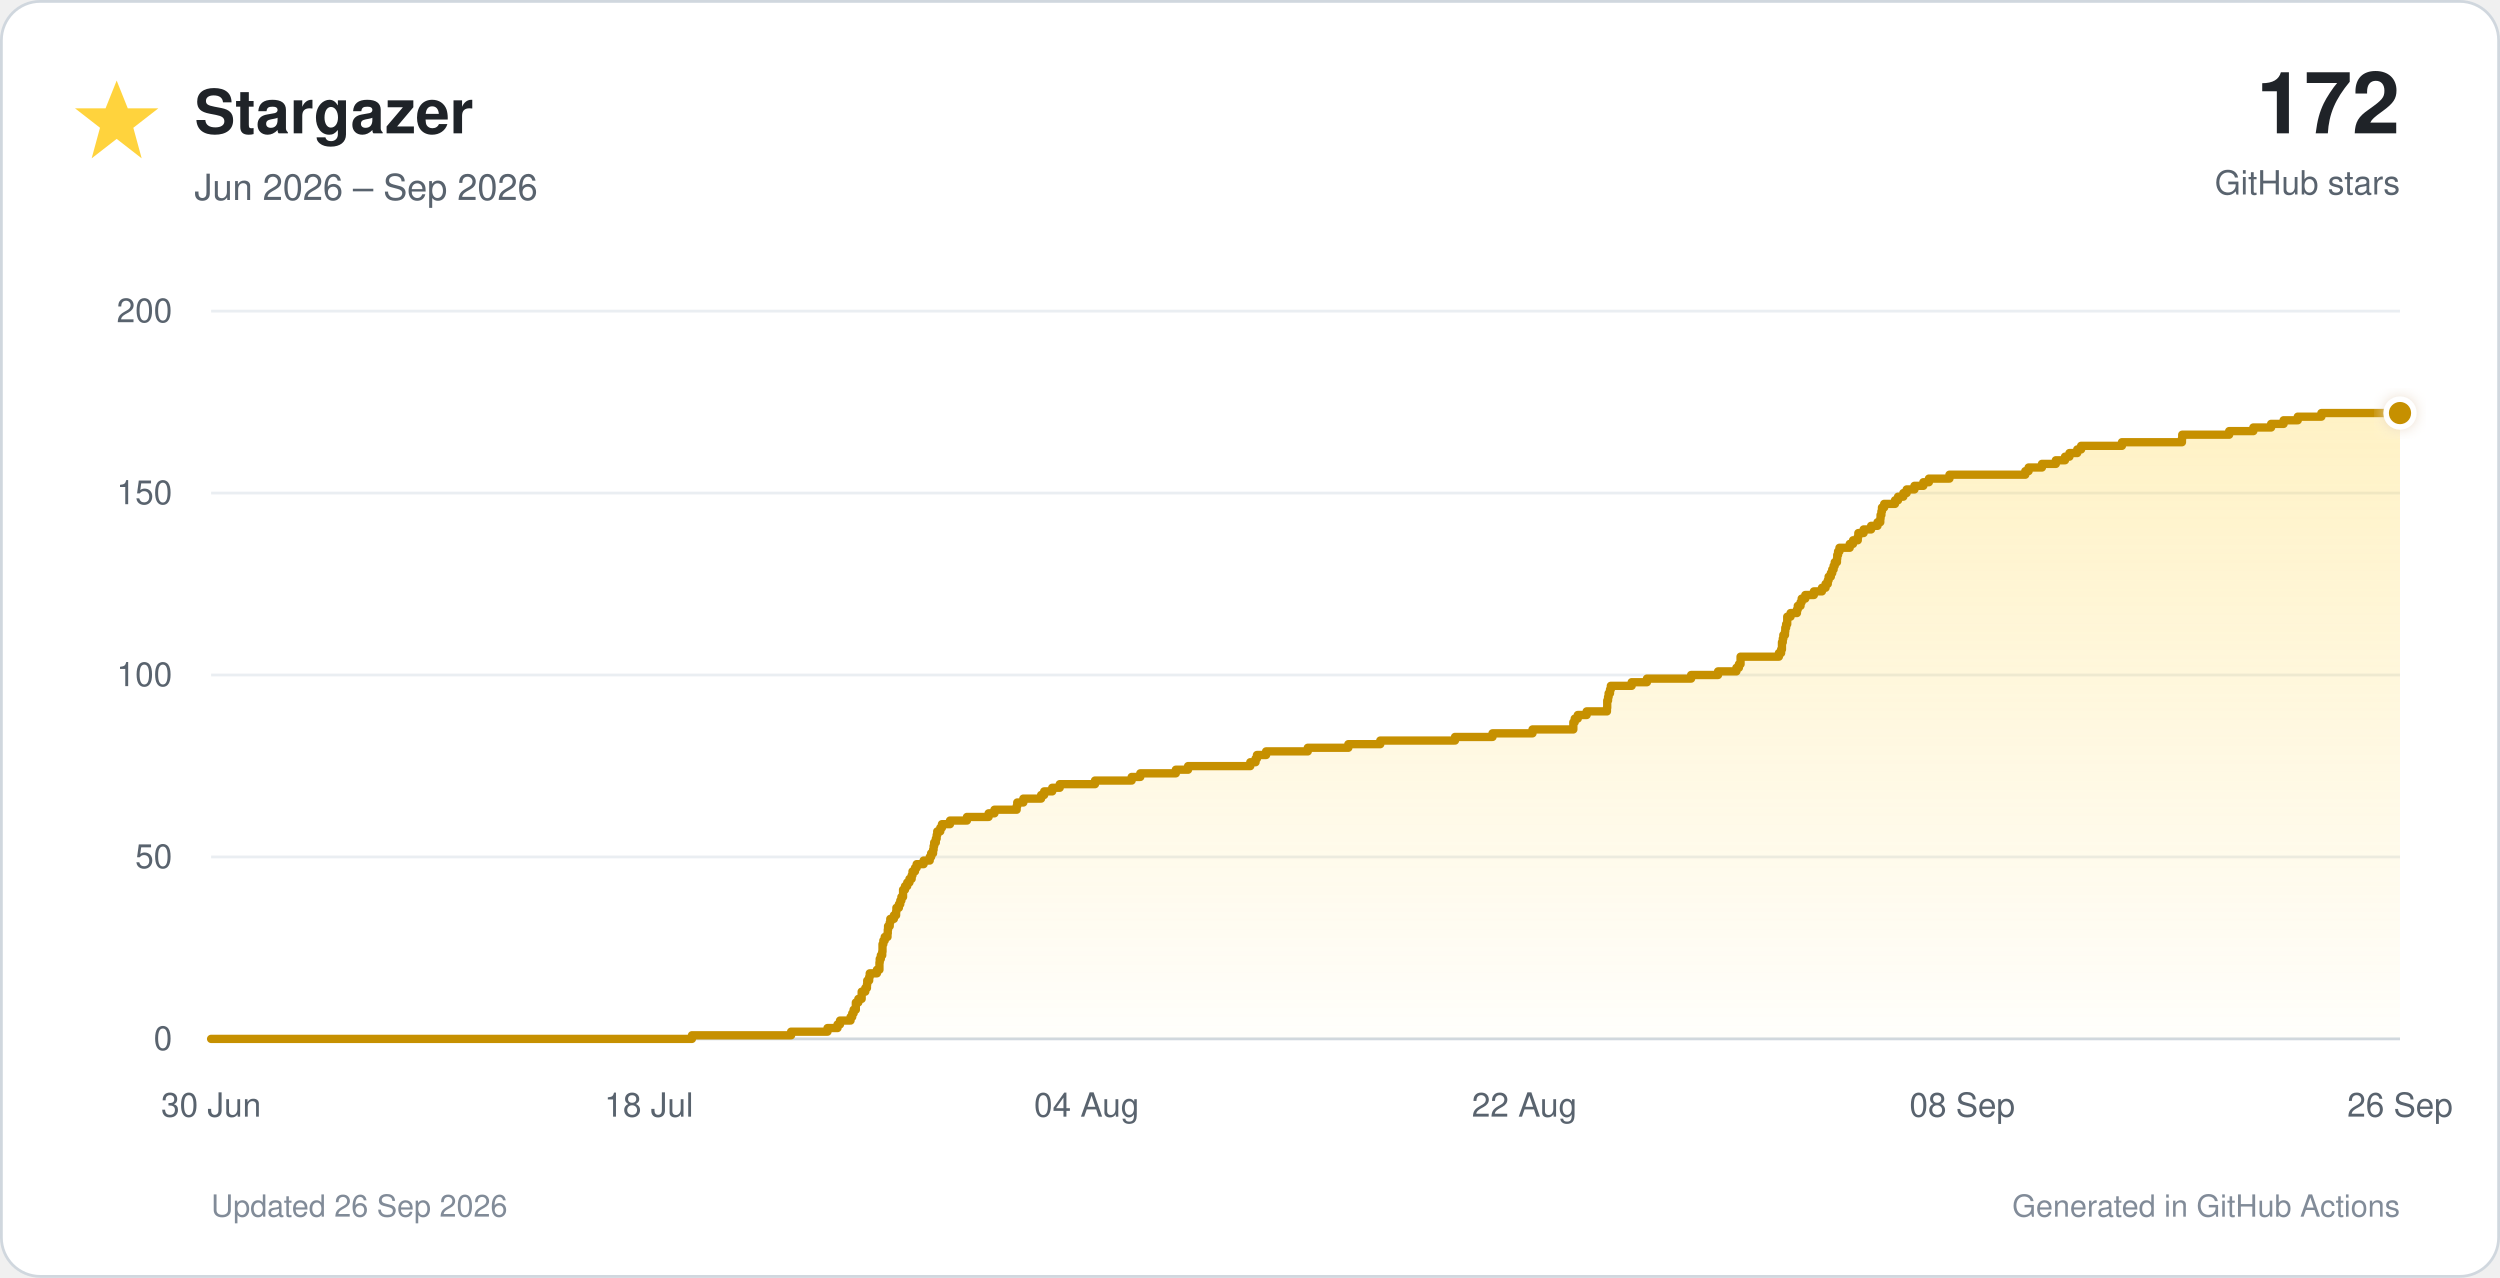
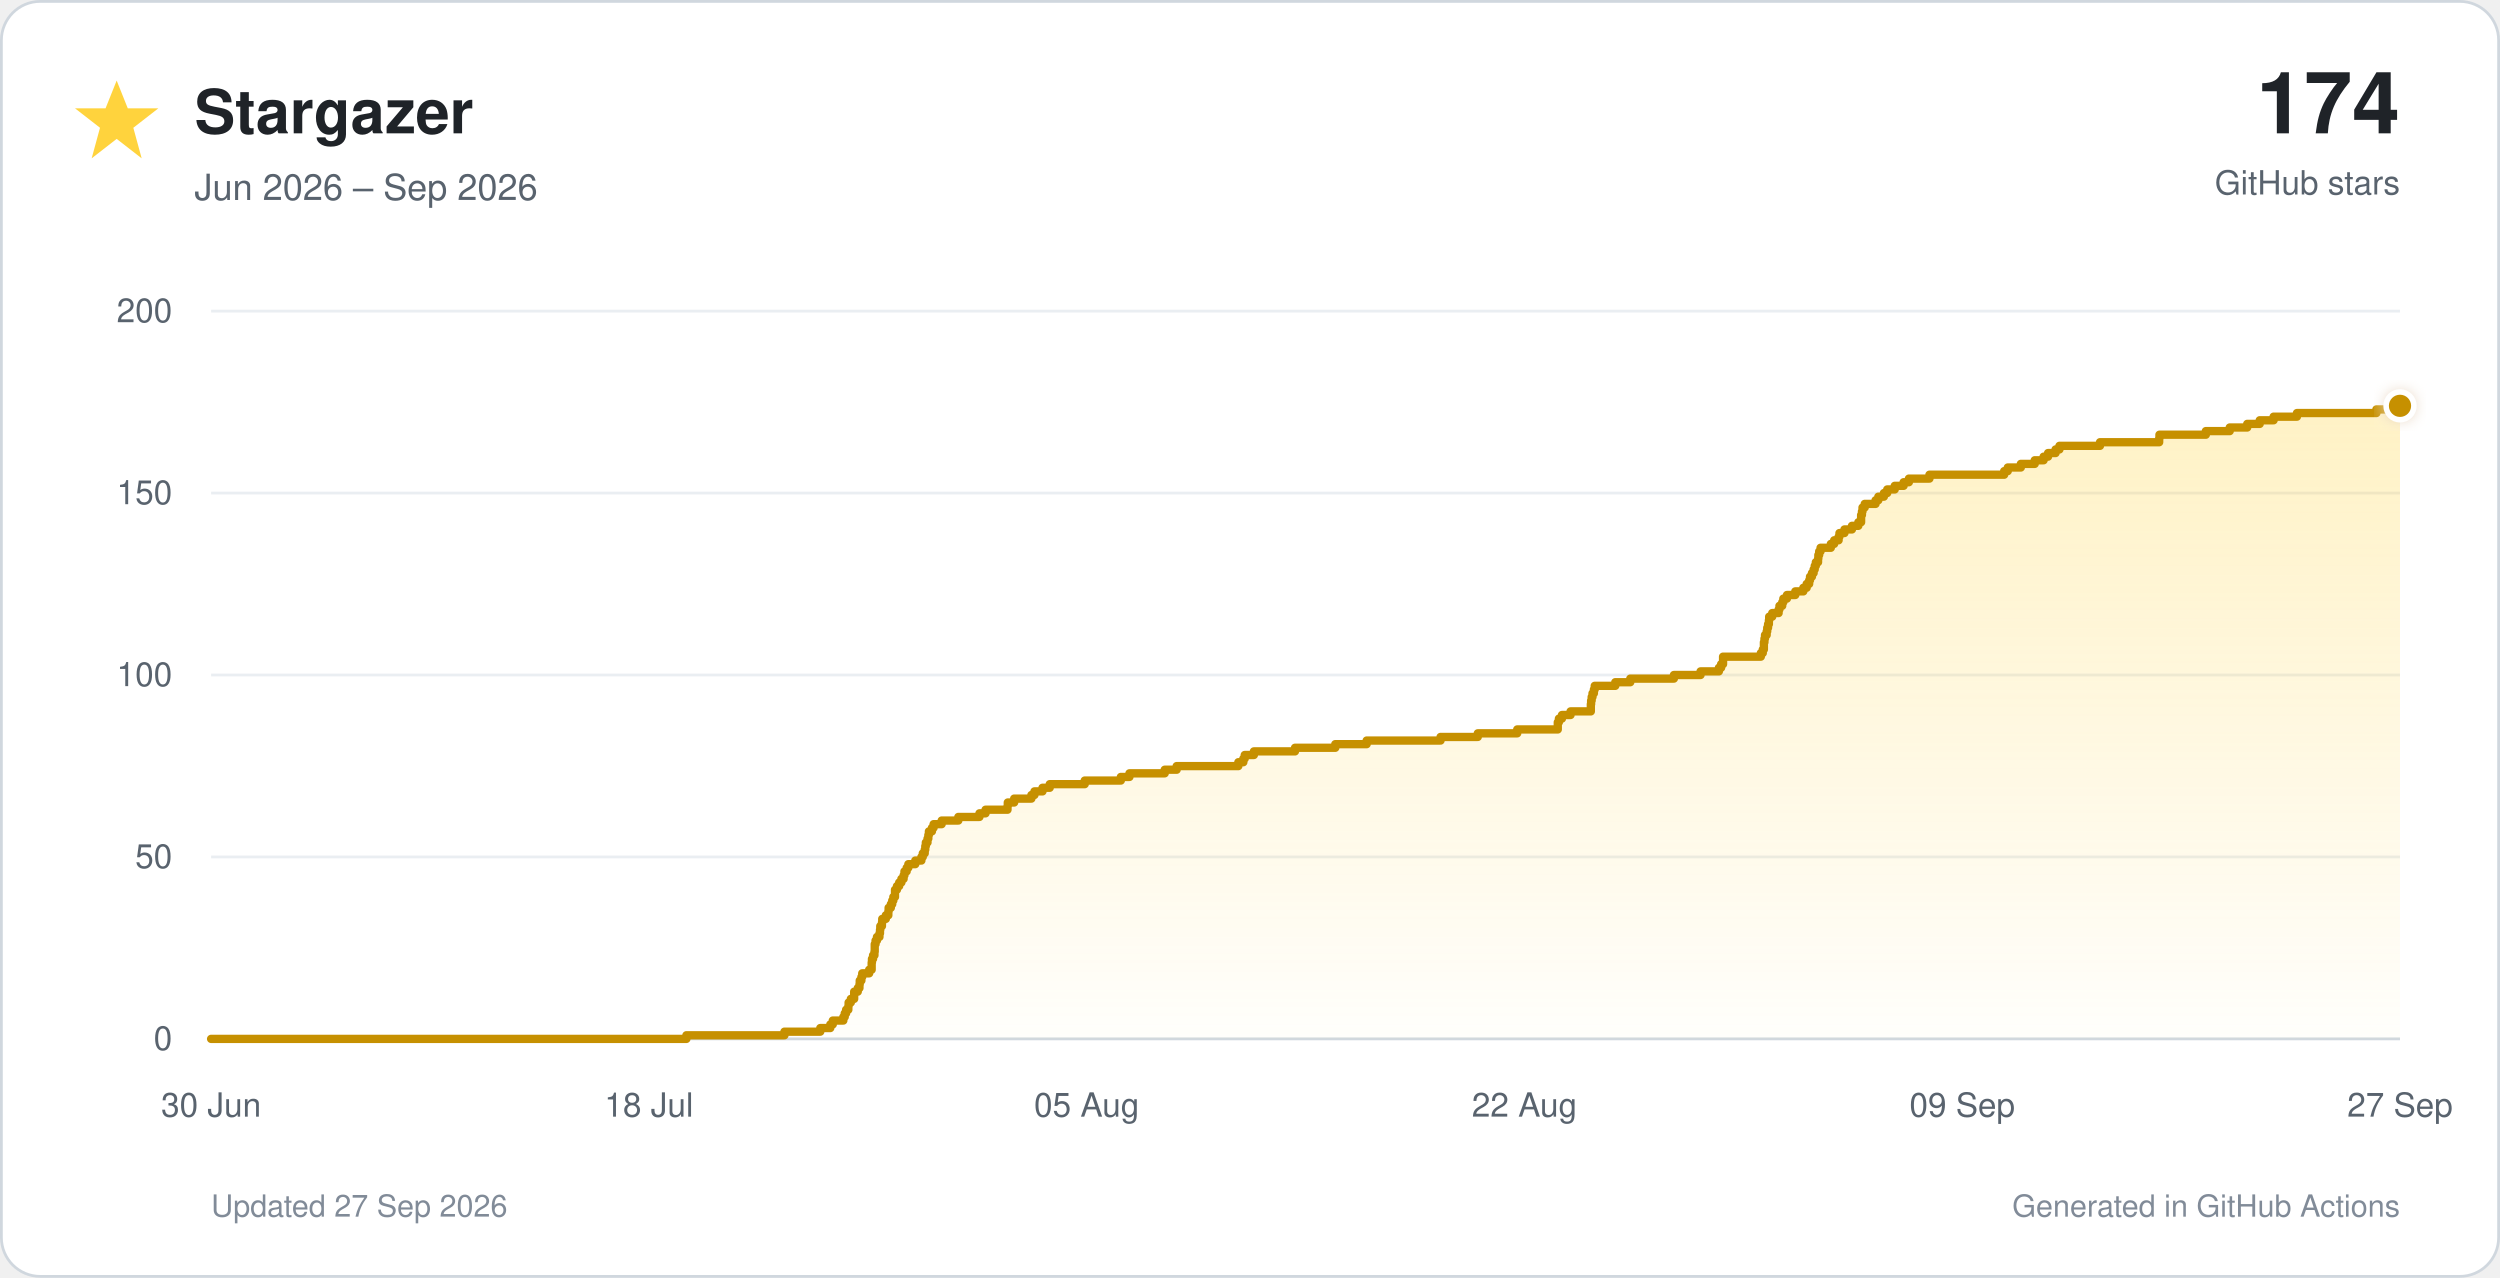
<svg xmlns="http://www.w3.org/2000/svg" viewBox="0 0 900 460" role="img">
  <defs>
    <linearGradient id="star-fill" x1="0" y1="0" x2="0" y2="1">
      <stop offset="0%" stop-color="#ffd33d" stop-opacity="0.30" />
      <stop offset="100%" stop-color="#ffd33d" stop-opacity="0.02" />
    </linearGradient>
    <filter id="glow" x="-40%" y="-40%" width="180%" height="180%">
      <feGaussianBlur stdDeviation="3" result="blur" />
      <feMerge>
        <feMergeNode in="blur" />
        <feMergeNode in="SourceGraphic" />
      </feMerge>
    </filter>
  </defs>
  <style>
    text { font-family: -apple-system, BlinkMacSystemFont, 'Segoe UI', Helvetica, Arial, sans-serif; }
    .tick { fill: #59636e; font-size: 12px; }
  </style>
  <rect x="0.5" y="0.5" width="899" height="459" rx="14" fill="#ffffff" stroke="#d0d7de" />
  <polygon points="42,29 46,39 57,39 48,46 51,57 42,50 33,57 36,46 27,39 38,39" fill="#ffd33d" />
  <text x="70" y="48" font-size="22" font-weight="700" fill="#1f2328">Stargazer</text>
  <text x="70" y="72" font-size="13" fill="#59636e">Jun 2026 – Sep 2026</text>
-   <text x="864" y="48" text-anchor="end" font-size="31" font-weight="750" fill="#1f2328">172</text>
+   <text x="864" y="48" text-anchor="end" font-size="31" font-weight="750" fill="#1f2328">174</text>
  <text x="864" y="70" text-anchor="end" font-size="12" fill="#59636e">GitHub stars</text>
  <line x1="76" y1="374.0" x2="864" y2="374.0" stroke="#d0d7de" stroke-width="1" />
  <text x="62" y="378.0" text-anchor="end" class="tick">0</text>
  <line x1="76" y1="308.5" x2="864" y2="308.5" stroke="#eaeef2" stroke-width="1" />
  <text x="62" y="312.5" text-anchor="end" class="tick">50</text>
  <line x1="76" y1="243.0" x2="864" y2="243.0" stroke="#eaeef2" stroke-width="1" />
  <text x="62" y="247.0" text-anchor="end" class="tick">100</text>
  <line x1="76" y1="177.5" x2="864" y2="177.5" stroke="#eaeef2" stroke-width="1" />
  <text x="62" y="181.5" text-anchor="end" class="tick">150</text>
  <line x1="76" y1="112.0" x2="864" y2="112.0" stroke="#eaeef2" stroke-width="1" />
  <text x="62" y="116.0" text-anchor="end" class="tick">200</text>
  <text x="76.0" y="402" text-anchor="middle" class="tick">30 Jun</text>
  <text x="233.6" y="402" text-anchor="middle" class="tick">18 Jul</text>
-   <text x="391.2" y="402" text-anchor="middle" class="tick">04 Aug</text>
+   <text x="391.2" y="402" text-anchor="middle" class="tick">05 Aug</text>
  <text x="548.8" y="402" text-anchor="middle" class="tick">22 Aug</text>
-   <text x="706.4" y="402" text-anchor="middle" class="tick">08 Sep</text>
-   <text x="864.0" y="402" text-anchor="middle" class="tick">26 Sep</text>
-   <path d="M 76.0 374.0 H 249.1 V 372.7 H 284.8 V 371.4 H 297.9 V 370.1 H 301.5 V 368.8 H 302.4 V 367.4 H 306.2 V 366.1 H 306.8 V 364.8 H 307.3 V 363.5 H 308.1 V 362.2 H 308.1 V 360.9 H 309.0 V 359.6 H 310.2 V 358.3 H 310.2 V 357.0 H 311.5 V 355.7 H 312.1 V 354.4 H 312.2 V 353.0 H 312.9 V 351.7 H 313.1 V 350.4 H 315.7 V 349.1 H 316.6 V 347.8 H 316.6 V 346.5 H 316.7 V 345.2 H 317.1 V 343.9 H 317.6 V 342.6 H 317.7 V 341.2 H 317.7 V 339.9 H 318.0 V 338.6 H 318.5 V 337.3 H 319.5 V 336.0 H 319.6 V 334.7 H 319.7 V 333.4 H 320.3 V 332.1 H 320.5 V 330.8 H 321.8 V 329.5 H 322.6 V 328.1 H 322.7 V 326.8 H 323.6 V 325.5 H 324.1 V 324.2 H 324.5 V 322.9 H 325.1 V 321.6 H 325.1 V 320.3 H 325.8 V 319.0 H 326.6 V 317.7 H 327.4 V 316.4 H 328.2 V 315.1 H 328.5 V 313.7 H 329.4 V 312.4 H 330.0 V 311.1 H 332.5 V 309.8 H 334.7 V 308.5 H 335.2 V 307.2 H 335.9 V 305.9 H 336.1 V 304.6 H 336.3 V 303.3 H 336.9 V 301.9 H 337.2 V 300.6 H 337.4 V 299.3 H 338.5 V 298.0 H 339.1 V 296.7 H 342.0 V 295.4 H 348.1 V 294.1 H 355.9 V 292.8 H 358.0 V 291.5 H 366.0 V 290.2 H 366.2 V 288.9 H 368.4 V 287.5 H 374.8 V 286.2 H 375.9 V 284.9 H 378.8 V 283.6 H 381.5 V 282.3 H 394.2 V 281.0 H 407.4 V 279.7 H 410.5 V 278.4 H 423.3 V 277.1 H 427.7 V 275.8 H 450.1 V 274.4 H 452.0 V 273.1 H 452.5 V 271.8 H 455.8 V 270.5 H 470.8 V 269.2 H 485.4 V 267.9 H 496.9 V 266.6 H 523.8 V 265.3 H 537.3 V 264.0 H 551.7 V 262.6 H 566.4 V 261.3 H 566.4 V 260.0 H 566.9 V 258.7 H 568.0 V 257.4 H 571.2 V 256.1 H 578.5 V 254.8 H 578.6 V 253.5 H 578.6 V 252.2 H 578.9 V 250.9 H 579.1 V 249.6 H 579.6 V 248.2 H 579.9 V 246.9 H 587.4 V 245.6 H 592.9 V 244.3 H 608.8 V 243.0 H 618.5 V 241.7 H 625.1 V 240.4 H 626.0 V 239.1 H 626.6 V 237.8 H 626.6 V 236.4 H 640.4 V 235.1 H 641.2 V 233.8 H 641.5 V 232.5 H 641.5 V 231.2 H 641.8 V 229.9 H 642.0 V 228.6 H 642.6 V 227.3 H 642.7 V 226.0 H 643.0 V 224.7 H 643.4 V 223.3 H 643.4 V 222.0 H 644.6 V 220.7 H 646.9 V 219.4 H 647.2 V 218.1 H 648.2 V 216.8 H 648.6 V 215.5 H 649.9 V 214.2 H 653.0 V 212.9 H 655.9 V 211.6 H 657.2 V 210.2 H 658.0 V 208.9 H 658.3 V 207.6 H 659.1 V 206.3 H 659.6 V 205.0 H 660.1 V 203.7 H 660.5 V 202.4 H 661.3 V 201.1 H 661.4 V 199.8 H 661.7 V 198.5 H 662.2 V 197.2 H 665.9 V 195.8 H 667.1 V 194.5 H 668.8 V 193.2 H 669.0 V 191.9 H 670.9 V 190.6 H 673.6 V 189.3 H 675.9 V 188.0 H 676.9 V 186.7 H 677.0 V 185.4 H 677.3 V 184.1 H 677.5 V 182.7 H 678.3 V 181.4 H 682.2 V 180.1 H 683.3 V 178.8 H 685.2 V 177.5 H 686.4 V 176.2 H 689.2 V 174.9 H 692.4 V 173.6 H 694.4 V 172.3 H 701.8 V 170.9 H 729.1 V 169.6 H 730.3 V 168.3 H 735.1 V 167.0 H 740.1 V 165.7 H 743.4 V 164.4 H 745.0 V 163.1 H 747.8 V 161.8 H 749.2 V 160.5 H 763.9 V 159.2 H 785.5 V 157.8 H 785.6 V 156.5 H 802.5 V 155.2 H 811.2 V 153.9 H 817.6 V 152.6 H 822.1 V 151.3 H 827.2 V 150.0 H 835.7 V 148.7 H 864.0 V 374 H 76.0 Z" fill="url(#star-fill)" />
-   <path d="M 76.0 374.0 H 249.1 V 372.7 H 284.8 V 371.4 H 297.9 V 370.1 H 301.5 V 368.8 H 302.4 V 367.4 H 306.2 V 366.1 H 306.8 V 364.8 H 307.3 V 363.5 H 308.1 V 362.2 H 308.1 V 360.9 H 309.0 V 359.6 H 310.2 V 358.3 H 310.2 V 357.0 H 311.5 V 355.7 H 312.1 V 354.4 H 312.2 V 353.0 H 312.9 V 351.7 H 313.1 V 350.4 H 315.7 V 349.1 H 316.6 V 347.8 H 316.6 V 346.5 H 316.7 V 345.2 H 317.1 V 343.9 H 317.6 V 342.6 H 317.7 V 341.2 H 317.7 V 339.9 H 318.0 V 338.6 H 318.5 V 337.3 H 319.5 V 336.0 H 319.6 V 334.7 H 319.7 V 333.4 H 320.3 V 332.1 H 320.5 V 330.8 H 321.8 V 329.5 H 322.6 V 328.1 H 322.7 V 326.8 H 323.6 V 325.5 H 324.1 V 324.2 H 324.5 V 322.9 H 325.1 V 321.6 H 325.1 V 320.3 H 325.8 V 319.0 H 326.6 V 317.7 H 327.4 V 316.4 H 328.2 V 315.1 H 328.5 V 313.7 H 329.4 V 312.4 H 330.0 V 311.1 H 332.5 V 309.8 H 334.7 V 308.5 H 335.2 V 307.2 H 335.9 V 305.9 H 336.1 V 304.6 H 336.3 V 303.3 H 336.9 V 301.9 H 337.2 V 300.6 H 337.4 V 299.3 H 338.5 V 298.0 H 339.1 V 296.7 H 342.0 V 295.4 H 348.1 V 294.1 H 355.9 V 292.8 H 358.0 V 291.5 H 366.0 V 290.2 H 366.2 V 288.9 H 368.4 V 287.5 H 374.8 V 286.2 H 375.9 V 284.9 H 378.8 V 283.6 H 381.5 V 282.3 H 394.2 V 281.0 H 407.4 V 279.7 H 410.5 V 278.4 H 423.3 V 277.1 H 427.7 V 275.8 H 450.1 V 274.4 H 452.0 V 273.1 H 452.5 V 271.8 H 455.8 V 270.5 H 470.8 V 269.2 H 485.4 V 267.9 H 496.9 V 266.6 H 523.8 V 265.3 H 537.3 V 264.0 H 551.7 V 262.6 H 566.4 V 261.3 H 566.4 V 260.0 H 566.9 V 258.7 H 568.0 V 257.4 H 571.2 V 256.1 H 578.5 V 254.8 H 578.6 V 253.5 H 578.6 V 252.2 H 578.9 V 250.9 H 579.1 V 249.6 H 579.6 V 248.2 H 579.9 V 246.9 H 587.4 V 245.6 H 592.9 V 244.3 H 608.8 V 243.0 H 618.5 V 241.7 H 625.1 V 240.4 H 626.0 V 239.1 H 626.6 V 237.8 H 626.6 V 236.4 H 640.4 V 235.1 H 641.2 V 233.8 H 641.5 V 232.5 H 641.5 V 231.2 H 641.8 V 229.9 H 642.0 V 228.6 H 642.6 V 227.3 H 642.7 V 226.0 H 643.0 V 224.7 H 643.4 V 223.3 H 643.4 V 222.0 H 644.6 V 220.7 H 646.9 V 219.4 H 647.2 V 218.1 H 648.2 V 216.8 H 648.6 V 215.5 H 649.9 V 214.2 H 653.0 V 212.9 H 655.9 V 211.6 H 657.2 V 210.2 H 658.0 V 208.9 H 658.3 V 207.6 H 659.1 V 206.3 H 659.6 V 205.0 H 660.1 V 203.7 H 660.5 V 202.4 H 661.3 V 201.1 H 661.4 V 199.8 H 661.7 V 198.5 H 662.2 V 197.2 H 665.9 V 195.8 H 667.1 V 194.5 H 668.8 V 193.2 H 669.0 V 191.9 H 670.9 V 190.6 H 673.6 V 189.3 H 675.9 V 188.0 H 676.9 V 186.7 H 677.0 V 185.4 H 677.3 V 184.1 H 677.5 V 182.7 H 678.3 V 181.4 H 682.2 V 180.1 H 683.3 V 178.8 H 685.2 V 177.5 H 686.4 V 176.2 H 689.2 V 174.9 H 692.4 V 173.6 H 694.4 V 172.3 H 701.8 V 170.9 H 729.1 V 169.6 H 730.3 V 168.3 H 735.1 V 167.0 H 740.1 V 165.7 H 743.4 V 164.4 H 745.0 V 163.1 H 747.8 V 161.8 H 749.2 V 160.5 H 763.9 V 159.2 H 785.5 V 157.8 H 785.6 V 156.5 H 802.5 V 155.2 H 811.2 V 153.9 H 817.6 V 152.6 H 822.1 V 151.3 H 827.2 V 150.0 H 835.7 V 148.7 H 864.0" fill="none" stroke="#c69000" stroke-width="3" stroke-linecap="round" stroke-linejoin="round" />
-   <circle cx="864.0" cy="148.7" r="5" fill="#c69000" stroke="#ffffff" stroke-width="2" filter="url(#glow)" />
-   <text x="76" y="438" font-size="11" fill="#818b98">Updated 26 Sep 2026</text>
+   <text x="706.4" y="402" text-anchor="middle" class="tick">09 Sep</text>
+   <text x="864.0" y="402" text-anchor="middle" class="tick">27 Sep</text>
+   <path d="M 76.0 374.0 H 247.1 V 372.7 H 282.4 V 371.4 H 295.3 V 370.1 H 298.9 V 368.8 H 299.8 V 367.4 H 303.6 V 366.1 H 304.1 V 364.8 H 304.6 V 363.5 H 305.4 V 362.2 H 305.5 V 360.9 H 306.3 V 359.6 H 307.5 V 358.3 H 307.5 V 357.0 H 308.8 V 355.7 H 309.4 V 354.4 H 309.5 V 353.0 H 310.1 V 351.7 H 310.4 V 350.4 H 312.9 V 349.1 H 313.8 V 347.8 H 313.8 V 346.5 H 313.9 V 345.2 H 314.3 V 343.9 H 314.8 V 342.6 H 314.9 V 341.2 H 314.9 V 339.9 H 315.2 V 338.6 H 315.7 V 337.3 H 316.6 V 336.0 H 316.8 V 334.7 H 316.9 V 333.4 H 317.5 V 332.1 H 317.6 V 330.8 H 318.9 V 329.5 H 319.8 V 328.1 H 319.9 V 326.8 H 320.7 V 325.5 H 321.2 V 324.2 H 321.6 V 322.9 H 322.2 V 321.6 H 322.2 V 320.3 H 322.9 V 319.0 H 323.7 V 317.7 H 324.5 V 316.4 H 325.3 V 315.1 H 325.6 V 313.7 H 326.4 V 312.4 H 327.0 V 311.1 H 329.5 V 309.8 H 331.7 V 308.5 H 332.2 V 307.2 H 332.9 V 305.9 H 333.1 V 304.6 H 333.3 V 303.3 H 333.9 V 301.9 H 334.2 V 300.6 H 334.4 V 299.3 H 335.5 V 298.0 H 336.1 V 296.7 H 339.0 V 295.4 H 345.0 V 294.1 H 352.6 V 292.8 H 354.8 V 291.5 H 362.7 V 290.2 H 362.8 V 288.9 H 365.1 V 287.5 H 371.3 V 286.2 H 372.4 V 284.9 H 375.3 V 283.6 H 377.9 V 282.3 H 390.5 V 281.0 H 403.5 V 279.7 H 406.6 V 278.4 H 419.3 V 277.1 H 423.6 V 275.8 H 445.8 V 274.4 H 447.6 V 273.1 H 448.1 V 271.8 H 451.4 V 270.5 H 466.2 V 269.2 H 480.7 V 267.9 H 492.0 V 266.6 H 518.6 V 265.3 H 532.0 V 264.0 H 546.2 V 262.6 H 560.8 V 261.3 H 560.8 V 260.0 H 561.2 V 258.7 H 562.3 V 257.4 H 565.4 V 256.1 H 572.7 V 254.8 H 572.7 V 253.5 H 572.8 V 252.2 H 573.0 V 250.9 H 573.3 V 249.6 H 573.8 V 248.2 H 574.1 V 246.9 H 581.5 V 245.6 H 586.9 V 244.3 H 602.6 V 243.0 H 612.2 V 241.7 H 618.8 V 240.4 H 619.6 V 239.1 H 620.3 V 237.8 H 620.3 V 236.4 H 633.9 V 235.1 H 634.6 V 233.8 H 635.0 V 232.5 H 635.0 V 231.2 H 635.2 V 229.9 H 635.4 V 228.6 H 636.0 V 227.3 H 636.2 V 226.0 H 636.5 V 224.7 H 636.8 V 223.3 H 636.9 V 222.0 H 638.0 V 220.7 H 640.3 V 219.4 H 640.6 V 218.1 H 641.6 V 216.8 H 642.0 V 215.5 H 643.3 V 214.2 H 646.3 V 212.9 H 649.2 V 211.6 H 650.4 V 210.2 H 651.3 V 208.9 H 651.6 V 207.6 H 652.3 V 206.3 H 652.9 V 205.0 H 653.3 V 203.7 H 653.7 V 202.4 H 654.5 V 201.1 H 654.6 V 199.8 H 654.9 V 198.5 H 655.4 V 197.2 H 659.1 V 195.8 H 660.3 V 194.5 H 661.9 V 193.2 H 662.2 V 191.9 H 664.0 V 190.6 H 666.7 V 189.3 H 669.0 V 188.0 H 670.0 V 186.7 H 670.0 V 185.4 H 670.3 V 184.1 H 670.5 V 182.7 H 671.3 V 181.4 H 675.2 V 180.1 H 676.2 V 178.8 H 678.2 V 177.5 H 679.4 V 176.2 H 682.1 V 174.9 H 685.3 V 173.6 H 687.2 V 172.3 H 694.6 V 170.9 H 721.5 V 169.6 H 722.8 V 168.3 H 727.5 V 167.0 H 732.5 V 165.7 H 735.7 V 164.4 H 737.3 V 163.1 H 740.0 V 161.8 H 741.4 V 160.5 H 756.0 V 159.2 H 777.3 V 157.8 H 777.4 V 156.5 H 794.1 V 155.2 H 802.7 V 153.9 H 809.0 V 152.6 H 813.5 V 151.3 H 818.5 V 150.0 H 826.9 V 148.7 H 855.5 V 147.4 H 859.9 V 146.1 H 864.0 V 374 H 76.0 Z" fill="url(#star-fill)" />
+   <path d="M 76.0 374.0 H 247.1 V 372.7 H 282.4 V 371.4 H 295.3 V 370.1 H 298.9 V 368.8 H 299.8 V 367.4 H 303.6 V 366.1 H 304.1 V 364.8 H 304.6 V 363.5 H 305.4 V 362.2 H 305.5 V 360.9 H 306.3 V 359.6 H 307.5 V 358.3 H 307.5 V 357.0 H 308.8 V 355.7 H 309.4 V 354.4 H 309.5 V 353.0 H 310.1 V 351.7 H 310.4 V 350.4 H 312.9 V 349.1 H 313.8 V 347.8 H 313.8 V 346.5 H 313.9 V 345.2 H 314.3 V 343.9 H 314.8 V 342.6 H 314.9 V 341.2 H 314.9 V 339.9 H 315.2 V 338.6 H 315.7 V 337.3 H 316.6 V 336.0 H 316.8 V 334.7 H 316.9 V 333.4 H 317.5 V 332.1 H 317.6 V 330.8 H 318.9 V 329.5 H 319.8 V 328.1 H 319.9 V 326.8 H 320.7 V 325.5 H 321.2 V 324.2 H 321.6 V 322.9 H 322.2 V 321.6 H 322.2 V 320.3 H 322.9 V 319.0 H 323.7 V 317.7 H 324.5 V 316.4 H 325.3 V 315.1 H 325.6 V 313.7 H 326.4 V 312.4 H 327.0 V 311.1 H 329.5 V 309.8 H 331.7 V 308.5 H 332.2 V 307.2 H 332.9 V 305.9 H 333.1 V 304.6 H 333.3 V 303.3 H 333.9 V 301.9 H 334.2 V 300.6 H 334.4 V 299.3 H 335.5 V 298.0 H 336.1 V 296.7 H 339.0 V 295.4 H 345.0 V 294.1 H 352.6 V 292.8 H 354.8 V 291.5 H 362.7 V 290.2 H 362.8 V 288.9 H 365.1 V 287.5 H 371.3 V 286.2 H 372.4 V 284.9 H 375.3 V 283.6 H 377.9 V 282.3 H 390.5 V 281.0 H 403.5 V 279.7 H 406.6 V 278.4 H 419.3 V 277.1 H 423.6 V 275.8 H 445.8 V 274.4 H 447.6 V 273.1 H 448.1 V 271.8 H 451.4 V 270.5 H 466.2 V 269.2 H 480.7 V 267.9 H 492.0 V 266.6 H 518.6 V 265.3 H 532.0 V 264.0 H 546.2 V 262.6 H 560.8 V 261.3 H 560.8 V 260.0 H 561.2 V 258.7 H 562.3 V 257.4 H 565.4 V 256.1 H 572.7 V 254.8 H 572.7 V 253.5 H 572.8 V 252.2 H 573.0 V 250.9 H 573.3 V 249.6 H 573.8 V 248.2 H 574.1 V 246.9 H 581.5 V 245.6 H 586.9 V 244.3 H 602.6 V 243.0 H 612.2 V 241.7 H 618.8 V 240.4 H 619.6 V 239.1 H 620.3 V 237.8 H 620.3 V 236.4 H 633.9 V 235.1 H 634.6 V 233.8 H 635.0 V 232.5 H 635.0 V 231.2 H 635.2 V 229.9 H 635.4 V 228.6 H 636.0 V 227.3 H 636.2 V 226.0 H 636.5 V 224.7 H 636.8 V 223.3 H 636.9 V 222.0 H 638.0 V 220.7 H 640.3 V 219.4 H 640.6 V 218.1 H 641.6 V 216.8 H 642.0 V 215.5 H 643.3 V 214.2 H 646.3 V 212.9 H 649.2 V 211.6 H 650.4 V 210.2 H 651.3 V 208.9 H 651.6 V 207.6 H 652.3 V 206.3 H 652.9 V 205.0 H 653.3 V 203.7 H 653.7 V 202.4 H 654.5 V 201.1 H 654.6 V 199.8 H 654.9 V 198.5 H 655.4 V 197.2 H 659.1 V 195.8 H 660.3 V 194.5 H 661.9 V 193.2 H 662.2 V 191.9 H 664.0 V 190.6 H 666.7 V 189.3 H 669.0 V 188.0 H 670.0 V 186.7 H 670.0 V 185.4 H 670.3 V 184.1 H 670.5 V 182.7 H 671.3 V 181.4 H 675.2 V 180.1 H 676.2 V 178.8 H 678.2 V 177.5 H 679.4 V 176.2 H 682.1 V 174.9 H 685.3 V 173.6 H 687.2 V 172.3 H 694.6 V 170.9 H 721.5 V 169.6 H 722.8 V 168.3 H 727.5 V 167.0 H 732.5 V 165.7 H 735.7 V 164.4 H 737.3 V 163.1 H 740.0 V 161.8 H 741.4 V 160.5 H 756.0 V 159.2 H 777.3 V 157.8 H 777.4 V 156.5 H 794.1 V 155.2 H 802.7 V 153.9 H 809.0 V 152.6 H 813.5 V 151.3 H 818.5 V 150.0 H 826.9 V 148.7 H 855.5 V 147.4 H 859.9 V 146.1 H 864.0" fill="none" stroke="#c69000" stroke-width="3" stroke-linecap="round" stroke-linejoin="round" />
+   <circle cx="864.0" cy="146.1" r="5" fill="#c69000" stroke="#ffffff" stroke-width="2" filter="url(#glow)" />
+   <text x="76" y="438" font-size="11" fill="#818b98">Updated 27 Sep 2026</text>
  <text x="864" y="438" text-anchor="end" font-size="11" fill="#818b98">Generated in GitHub Actions</text>
</svg>
